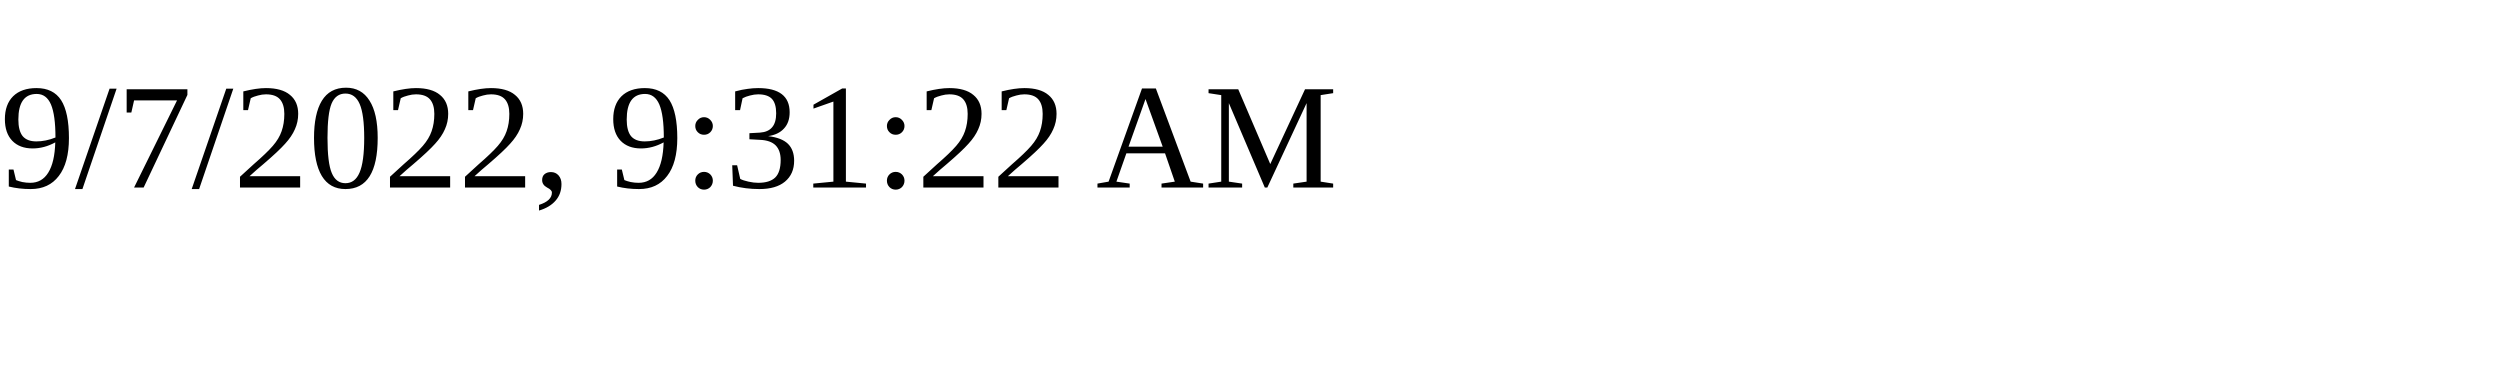
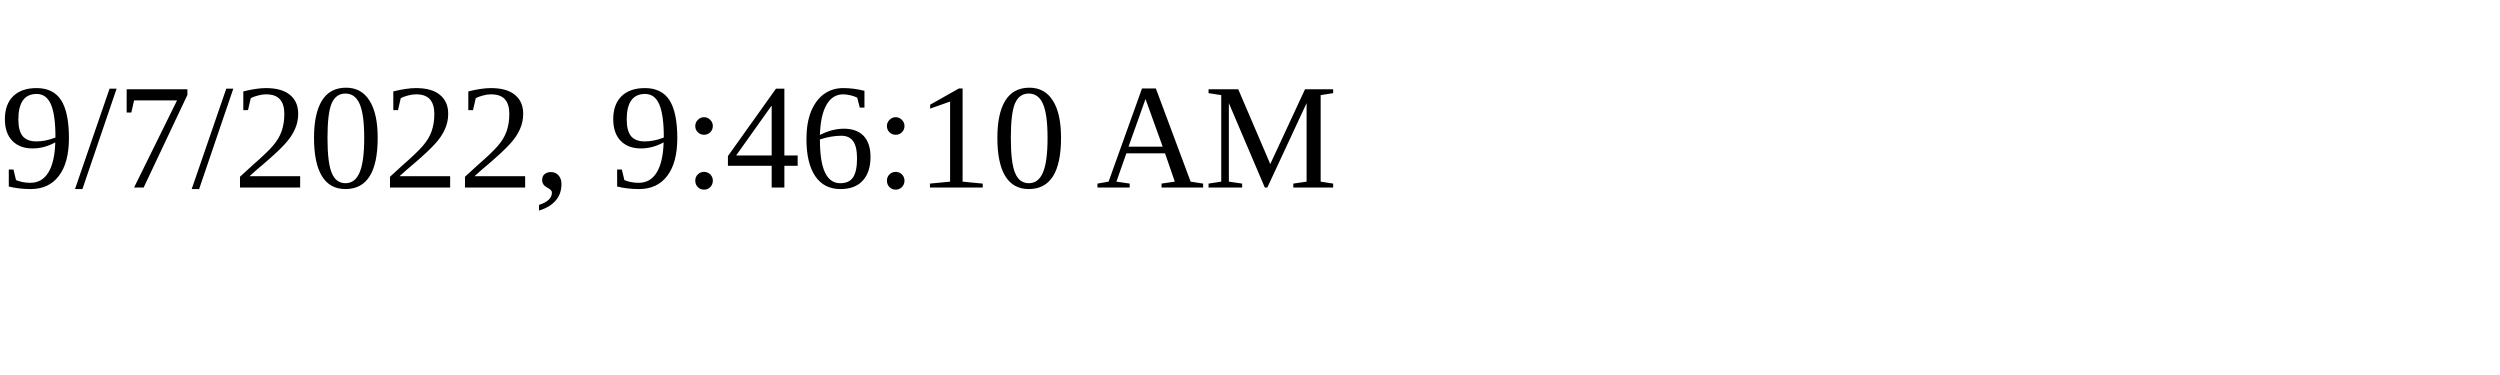
<svg xmlns="http://www.w3.org/2000/svg" height="30" width="200">
-   <text x="0" y="15">9/7/2022, 9:31:22 AM</text>
+   <text x="0" y="15">9/7/2022, 9:46:10 AM</text>
</svg>
